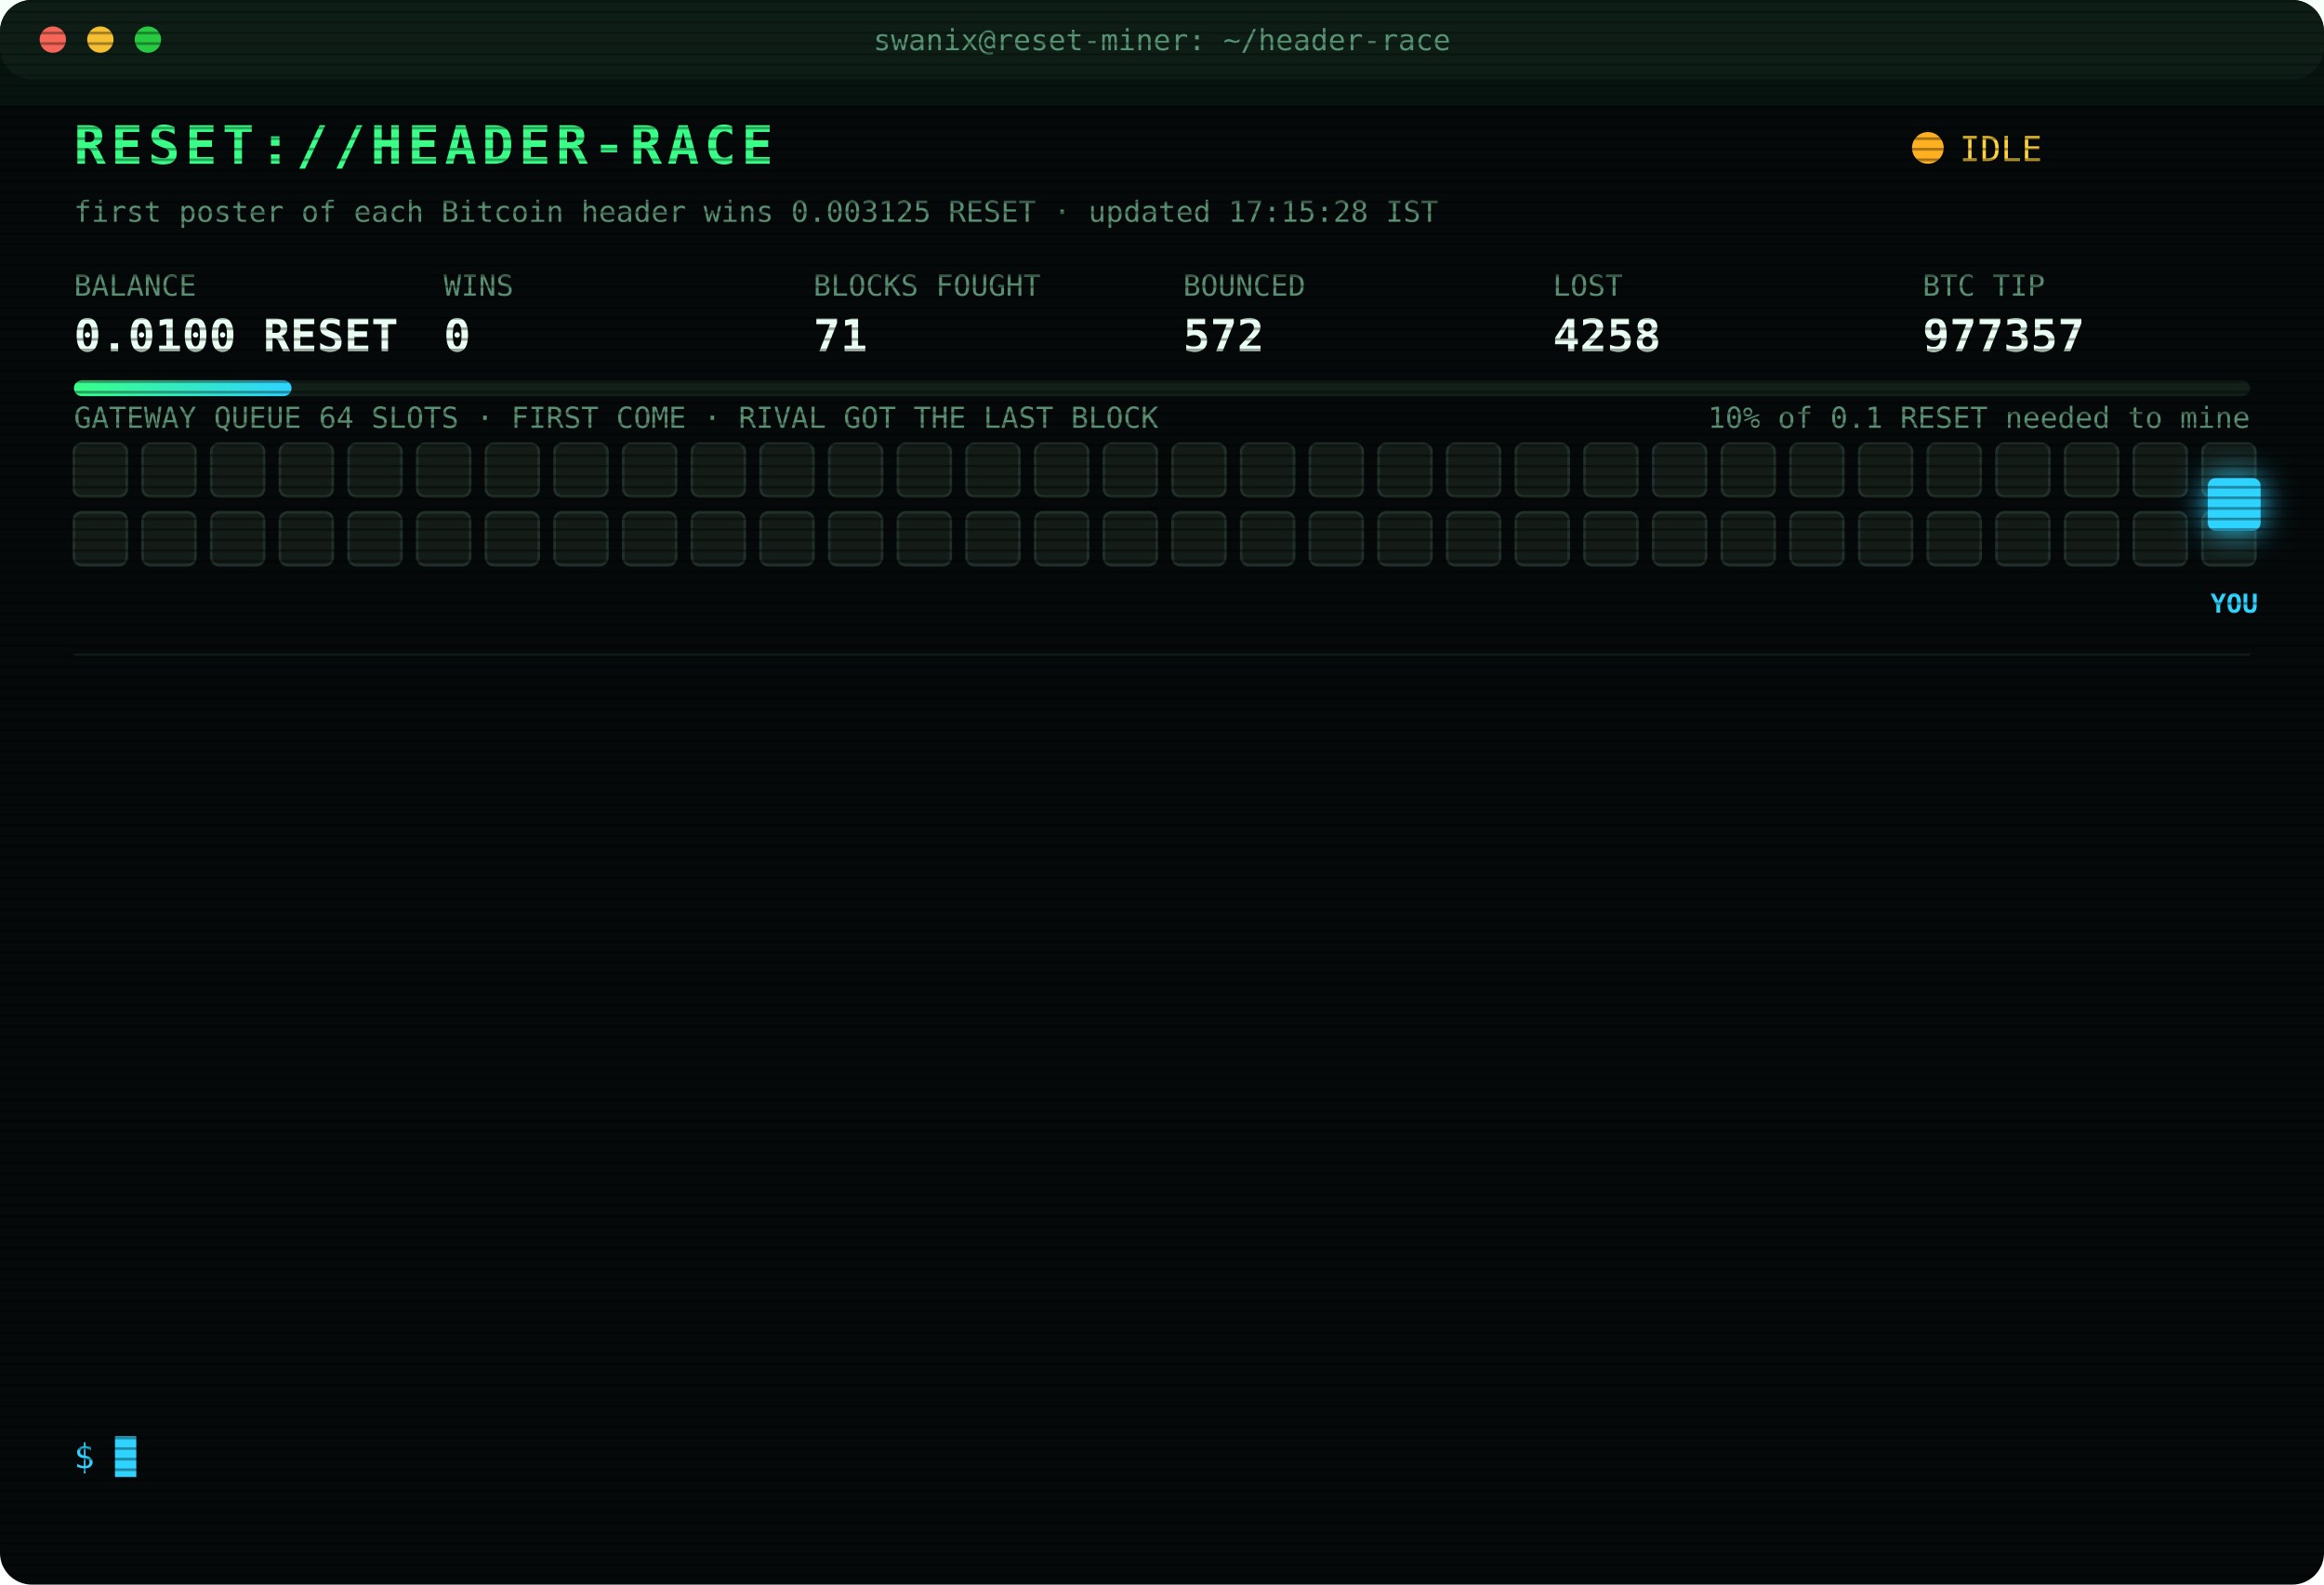
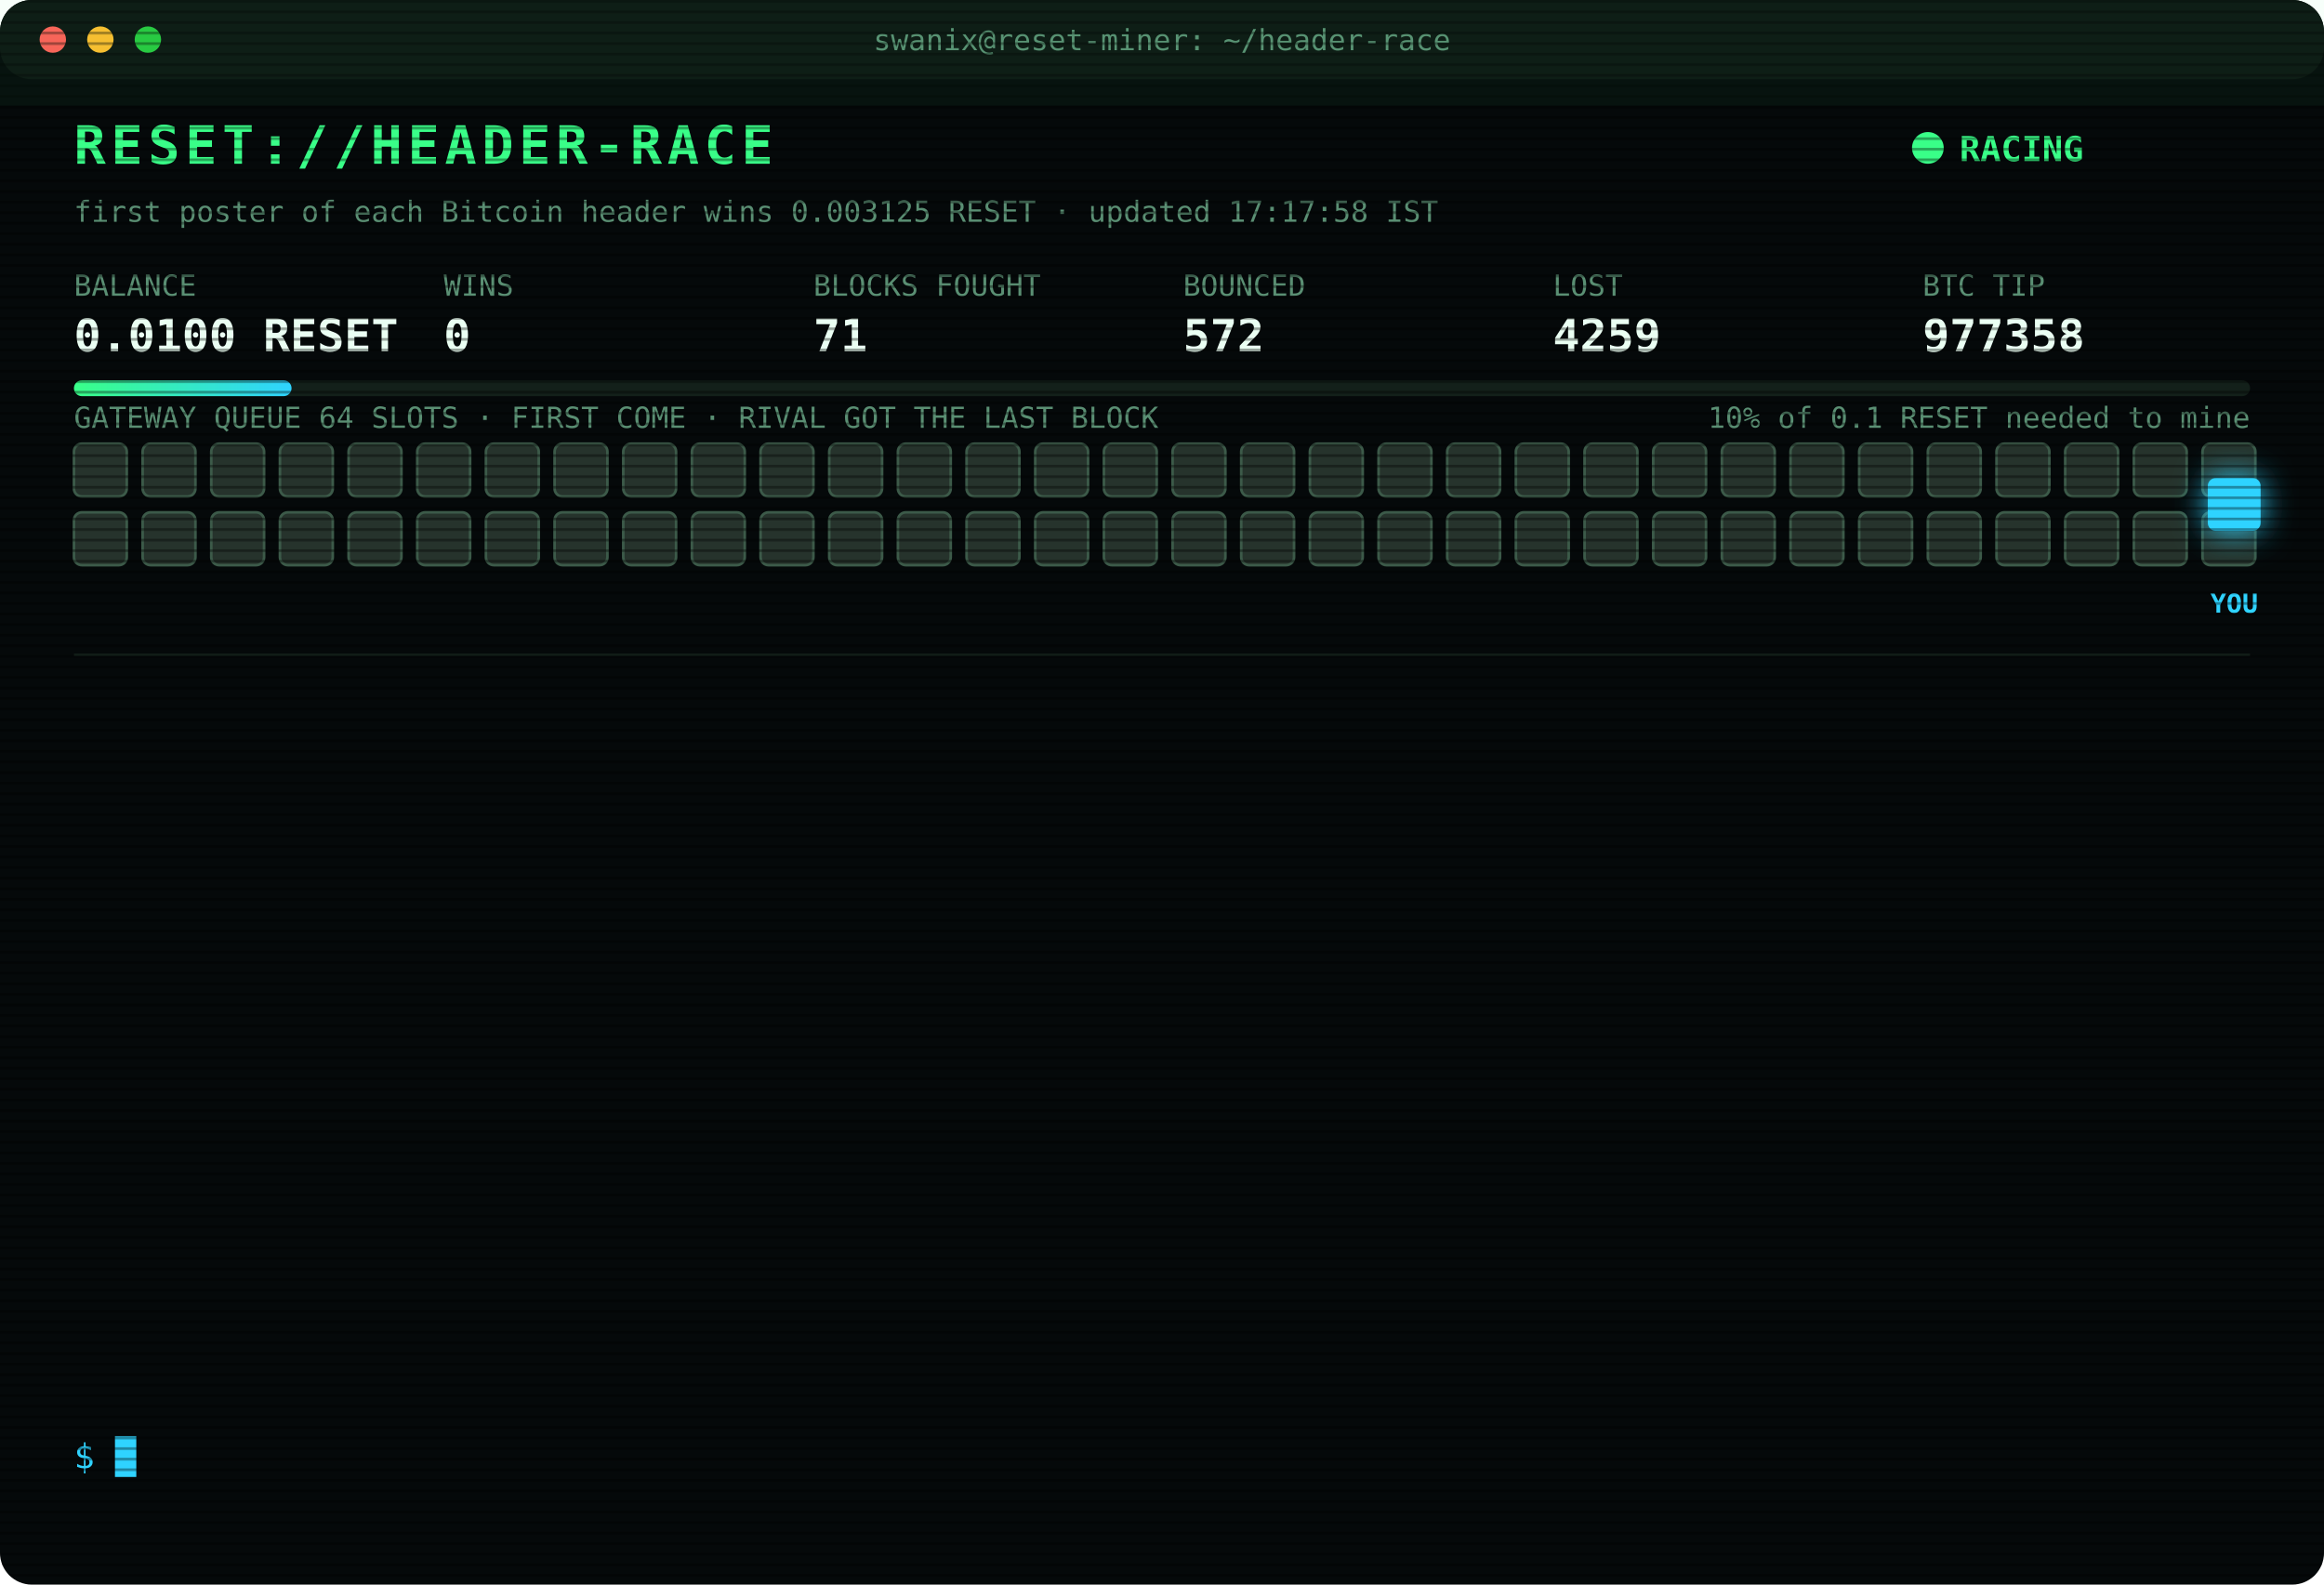
<svg xmlns="http://www.w3.org/2000/svg" width="880" height="600" viewBox="0 0 880 600" font-family="ui-monospace,SFMono-Regular,Menlo,Consolas,monospace">
  <style>
text{font-size:13px;fill:#7CFFB2}
.title{font-size:20px;font-weight:700;fill:#39FF88;letter-spacing:2px;animation:glitch 3s infinite steps(1)}
.sub{fill:#2fd3ff}.k{fill:#5a8f73;font-size:11px}.v{font-size:17px;font-weight:700;fill:#eafff3}
.ts{fill:#3f6b56}.boot{fill:#2fd3ff}.dim{fill:#5a8f73}.bad{fill:#ff4d6d}.warn{fill:#ffd23f}.mag{fill:#ff5cf0}.win{fill:#39FF88;font-weight:700}
.tag{font-size:10px;fill:#2fd3ff;font-weight:700}
.rival{fill:#26332c;stroke:#3c5a49;animation:jam 1.2s infinite alternate}
.idle{fill:#141c18;stroke:#22302a;animation:breathe 4s infinite}
.me{fill:#2fd3ff;filter:drop-shadow(0 0 6px #2fd3ff)}
.hover{animation:nudge 1.1s infinite ease-in-out}.bounce{animation:kick 1.4s infinite}
.ln{opacity:0;animation:in .4s forwards}
.cur{animation:blink 1s infinite steps(1)}
.scan{animation:scan 6s infinite linear}
.led{animation:blink 1.4s infinite}
@keyframes in{from{opacity:0;transform:translateX(-6px)}to{opacity:1;transform:none}}
@keyframes blink{50%{opacity:0}}
@keyframes jam{to{fill:#33463b}}
@keyframes breathe{50%{opacity:.4}}
@keyframes nudge{50%{transform:translateX(-10px)}}
@keyframes kick{0%,100%{transform:none}30%{transform:translateX(-14px)}55%{transform:translateX(10px) translateY(-6px)}}
@keyframes glitch{0%,92%{transform:none}93%{transform:translateX(2px);fill:#ff4d6d}95%{transform:translateX(-2px);fill:#2fd3ff}97%{transform:none}}
@keyframes scan{from{transform:translateY(-40px)}to{transform:translateY(600px)}}
</style>
  <defs>
    <pattern id="sl" width="4" height="4" patternUnits="userSpaceOnUse">
      <rect width="4" height="1" fill="#000" opacity=".35" />
    </pattern>
    <linearGradient id="bar">
      <stop offset="0" stop-color="#39FF88" />
      <stop offset="1" stop-color="#2fd3ff" />
    </linearGradient>
  </defs>
  <rect width="880" height="600" rx="12" fill="#05090a" />
  <rect width="880" height="30" rx="12" fill="#0d1512" />
  <circle cx="20" cy="15" r="5" fill="#ff5f57" />
  <circle cx="38" cy="15" r="5" fill="#febc2e" />
  <circle cx="56" cy="15" r="5" fill="#28c840" />
  <text x="440" y="19" text-anchor="middle" class="k">swanix@reset-miner: ~/header-race</text>
  <text x="28" y="62" class="title">RESET://HEADER-RACE</text>
-   <circle class="led" cx="730" cy="56" r="6" fill="#ffb020" />
-   <text x="742" y="61" class="warn">IDLE</text>
-   <text x="28" y="84" class="k">first poster of each Bitcoin header wins 0.003125 RESET · updated 17:15:28 IST</text>
+   <circle class="led" cx="730" cy="56" r="6" fill="#39FF88" />
+   <text x="742" y="61" class="win">RACING</text>
+   <text x="28" y="84" class="k">first poster of each Bitcoin header wins 0.003125 RESET · updated 17:17:58 IST</text>
  <text x="28" y="112" class="k">BALANCE</text>
  <text x="28" y="133" class="v">0.0100 RESET</text>
  <text x="168" y="112" class="k">WINS</text>
  <text x="168" y="133" class="v">0</text>
  <text x="308" y="112" class="k">BLOCKS FOUGHT</text>
  <text x="308" y="133" class="v">71</text>
  <text x="448" y="112" class="k">BOUNCED</text>
  <text x="448" y="133" class="v">572</text>
  <text x="588" y="112" class="k">LOST</text>
-   <text x="588" y="133" class="v">4258</text>
+   <text x="588" y="133" class="v">4259</text>
  <text x="728" y="112" class="k">BTC TIP</text>
-   <text x="728" y="133" class="v">977357</text>
+   <text x="728" y="133" class="v">977358</text>
  <rect x="28" y="144" width="824" height="6" rx="3" fill="#13201a" />
  <rect x="28" y="144" width="82.4" height="6" rx="3" fill="url(#bar)" />
  <text x="852" y="162" text-anchor="end" class="k">10% of 0.1 RESET needed to mine</text>
  <text x="28" y="162" class="k">GATEWAY QUEUE 64 SLOTS · FIRST COME · RIVAL GOT THE LAST BLOCK</text>
-   <rect class="idle" x="28" y="168" width="20" height="20" rx="3" style="animation-delay:0.00s" />
-   <rect class="idle" x="54" y="168" width="20" height="20" rx="3" style="animation-delay:0.05s" />
-   <rect class="idle" x="80" y="168" width="20" height="20" rx="3" style="animation-delay:0.10s" />
-   <rect class="idle" x="106" y="168" width="20" height="20" rx="3" style="animation-delay:0.15s" />
-   <rect class="idle" x="132" y="168" width="20" height="20" rx="3" style="animation-delay:0.20s" />
-   <rect class="idle" x="158" y="168" width="20" height="20" rx="3" style="animation-delay:0.25s" />
-   <rect class="idle" x="184" y="168" width="20" height="20" rx="3" style="animation-delay:0.30s" />
-   <rect class="idle" x="210" y="168" width="20" height="20" rx="3" style="animation-delay:0.35s" />
-   <rect class="idle" x="236" y="168" width="20" height="20" rx="3" style="animation-delay:0.40s" />
-   <rect class="idle" x="262" y="168" width="20" height="20" rx="3" style="animation-delay:0.45s" />
-   <rect class="idle" x="288" y="168" width="20" height="20" rx="3" style="animation-delay:0.50s" />
-   <rect class="idle" x="314" y="168" width="20" height="20" rx="3" style="animation-delay:0.55s" />
-   <rect class="idle" x="340" y="168" width="20" height="20" rx="3" style="animation-delay:0.60s" />
-   <rect class="idle" x="366" y="168" width="20" height="20" rx="3" style="animation-delay:0.65s" />
-   <rect class="idle" x="392" y="168" width="20" height="20" rx="3" style="animation-delay:0.70s" />
-   <rect class="idle" x="418" y="168" width="20" height="20" rx="3" style="animation-delay:0.75s" />
-   <rect class="idle" x="444" y="168" width="20" height="20" rx="3" style="animation-delay:0.80s" />
-   <rect class="idle" x="470" y="168" width="20" height="20" rx="3" style="animation-delay:0.85s" />
-   <rect class="idle" x="496" y="168" width="20" height="20" rx="3" style="animation-delay:0.90s" />
-   <rect class="idle" x="522" y="168" width="20" height="20" rx="3" style="animation-delay:0.95s" />
-   <rect class="idle" x="548" y="168" width="20" height="20" rx="3" style="animation-delay:1.00s" />
-   <rect class="idle" x="574" y="168" width="20" height="20" rx="3" style="animation-delay:1.05s" />
-   <rect class="idle" x="600" y="168" width="20" height="20" rx="3" style="animation-delay:1.10s" />
-   <rect class="idle" x="626" y="168" width="20" height="20" rx="3" style="animation-delay:1.15s" />
-   <rect class="idle" x="652" y="168" width="20" height="20" rx="3" style="animation-delay:1.20s" />
-   <rect class="idle" x="678" y="168" width="20" height="20" rx="3" style="animation-delay:1.25s" />
-   <rect class="idle" x="704" y="168" width="20" height="20" rx="3" style="animation-delay:1.30s" />
-   <rect class="idle" x="730" y="168" width="20" height="20" rx="3" style="animation-delay:1.35s" />
-   <rect class="idle" x="756" y="168" width="20" height="20" rx="3" style="animation-delay:1.40s" />
-   <rect class="idle" x="782" y="168" width="20" height="20" rx="3" style="animation-delay:1.45s" />
-   <rect class="idle" x="808" y="168" width="20" height="20" rx="3" style="animation-delay:1.50s" />
-   <rect class="idle" x="834" y="168" width="20" height="20" rx="3" style="animation-delay:1.55s" />
-   <rect class="idle" x="28" y="194" width="20" height="20" rx="3" style="animation-delay:1.60s" />
-   <rect class="idle" x="54" y="194" width="20" height="20" rx="3" style="animation-delay:1.65s" />
-   <rect class="idle" x="80" y="194" width="20" height="20" rx="3" style="animation-delay:1.70s" />
-   <rect class="idle" x="106" y="194" width="20" height="20" rx="3" style="animation-delay:1.75s" />
-   <rect class="idle" x="132" y="194" width="20" height="20" rx="3" style="animation-delay:1.80s" />
-   <rect class="idle" x="158" y="194" width="20" height="20" rx="3" style="animation-delay:1.85s" />
-   <rect class="idle" x="184" y="194" width="20" height="20" rx="3" style="animation-delay:1.90s" />
-   <rect class="idle" x="210" y="194" width="20" height="20" rx="3" style="animation-delay:1.95s" />
-   <rect class="idle" x="236" y="194" width="20" height="20" rx="3" style="animation-delay:2.00s" />
-   <rect class="idle" x="262" y="194" width="20" height="20" rx="3" style="animation-delay:2.05s" />
-   <rect class="idle" x="288" y="194" width="20" height="20" rx="3" style="animation-delay:2.10s" />
-   <rect class="idle" x="314" y="194" width="20" height="20" rx="3" style="animation-delay:2.15s" />
-   <rect class="idle" x="340" y="194" width="20" height="20" rx="3" style="animation-delay:2.20s" />
-   <rect class="idle" x="366" y="194" width="20" height="20" rx="3" style="animation-delay:2.25s" />
-   <rect class="idle" x="392" y="194" width="20" height="20" rx="3" style="animation-delay:2.30s" />
-   <rect class="idle" x="418" y="194" width="20" height="20" rx="3" style="animation-delay:2.35s" />
-   <rect class="idle" x="444" y="194" width="20" height="20" rx="3" style="animation-delay:2.40s" />
-   <rect class="idle" x="470" y="194" width="20" height="20" rx="3" style="animation-delay:2.45s" />
-   <rect class="idle" x="496" y="194" width="20" height="20" rx="3" style="animation-delay:2.50s" />
-   <rect class="idle" x="522" y="194" width="20" height="20" rx="3" style="animation-delay:2.55s" />
-   <rect class="idle" x="548" y="194" width="20" height="20" rx="3" style="animation-delay:2.60s" />
-   <rect class="idle" x="574" y="194" width="20" height="20" rx="3" style="animation-delay:2.65s" />
-   <rect class="idle" x="600" y="194" width="20" height="20" rx="3" style="animation-delay:2.70s" />
-   <rect class="idle" x="626" y="194" width="20" height="20" rx="3" style="animation-delay:2.75s" />
-   <rect class="idle" x="652" y="194" width="20" height="20" rx="3" style="animation-delay:2.80s" />
-   <rect class="idle" x="678" y="194" width="20" height="20" rx="3" style="animation-delay:2.85s" />
-   <rect class="idle" x="704" y="194" width="20" height="20" rx="3" style="animation-delay:2.90s" />
-   <rect class="idle" x="730" y="194" width="20" height="20" rx="3" style="animation-delay:2.95s" />
-   <rect class="idle" x="756" y="194" width="20" height="20" rx="3" style="animation-delay:3.00s" />
-   <rect class="idle" x="782" y="194" width="20" height="20" rx="3" style="animation-delay:3.05s" />
-   <rect class="idle" x="808" y="194" width="20" height="20" rx="3" style="animation-delay:3.10s" />
-   <rect class="idle" x="834" y="194" width="20" height="20" rx="3" style="animation-delay:3.15s" />
+   <rect class="rival" x="28" y="168" width="20" height="20" rx="3" style="animation-delay:0.00s" />
+   <rect class="rival" x="54" y="168" width="20" height="20" rx="3" style="animation-delay:0.05s" />
+   <rect class="rival" x="80" y="168" width="20" height="20" rx="3" style="animation-delay:0.10s" />
+   <rect class="rival" x="106" y="168" width="20" height="20" rx="3" style="animation-delay:0.15s" />
+   <rect class="rival" x="132" y="168" width="20" height="20" rx="3" style="animation-delay:0.20s" />
+   <rect class="rival" x="158" y="168" width="20" height="20" rx="3" style="animation-delay:0.25s" />
+   <rect class="rival" x="184" y="168" width="20" height="20" rx="3" style="animation-delay:0.30s" />
+   <rect class="rival" x="210" y="168" width="20" height="20" rx="3" style="animation-delay:0.35s" />
+   <rect class="rival" x="236" y="168" width="20" height="20" rx="3" style="animation-delay:0.40s" />
+   <rect class="rival" x="262" y="168" width="20" height="20" rx="3" style="animation-delay:0.45s" />
+   <rect class="rival" x="288" y="168" width="20" height="20" rx="3" style="animation-delay:0.50s" />
+   <rect class="rival" x="314" y="168" width="20" height="20" rx="3" style="animation-delay:0.55s" />
+   <rect class="rival" x="340" y="168" width="20" height="20" rx="3" style="animation-delay:0.60s" />
+   <rect class="rival" x="366" y="168" width="20" height="20" rx="3" style="animation-delay:0.65s" />
+   <rect class="rival" x="392" y="168" width="20" height="20" rx="3" style="animation-delay:0.70s" />
+   <rect class="rival" x="418" y="168" width="20" height="20" rx="3" style="animation-delay:0.75s" />
+   <rect class="rival" x="444" y="168" width="20" height="20" rx="3" style="animation-delay:0.80s" />
+   <rect class="rival" x="470" y="168" width="20" height="20" rx="3" style="animation-delay:0.85s" />
+   <rect class="rival" x="496" y="168" width="20" height="20" rx="3" style="animation-delay:0.90s" />
+   <rect class="rival" x="522" y="168" width="20" height="20" rx="3" style="animation-delay:0.95s" />
+   <rect class="rival" x="548" y="168" width="20" height="20" rx="3" style="animation-delay:1.00s" />
+   <rect class="rival" x="574" y="168" width="20" height="20" rx="3" style="animation-delay:1.05s" />
+   <rect class="rival" x="600" y="168" width="20" height="20" rx="3" style="animation-delay:1.10s" />
+   <rect class="rival" x="626" y="168" width="20" height="20" rx="3" style="animation-delay:1.15s" />
+   <rect class="rival" x="652" y="168" width="20" height="20" rx="3" style="animation-delay:1.20s" />
+   <rect class="rival" x="678" y="168" width="20" height="20" rx="3" style="animation-delay:1.25s" />
+   <rect class="rival" x="704" y="168" width="20" height="20" rx="3" style="animation-delay:1.30s" />
+   <rect class="rival" x="730" y="168" width="20" height="20" rx="3" style="animation-delay:1.35s" />
+   <rect class="rival" x="756" y="168" width="20" height="20" rx="3" style="animation-delay:1.40s" />
+   <rect class="rival" x="782" y="168" width="20" height="20" rx="3" style="animation-delay:1.45s" />
+   <rect class="rival" x="808" y="168" width="20" height="20" rx="3" style="animation-delay:1.50s" />
+   <rect class="rival" x="834" y="168" width="20" height="20" rx="3" style="animation-delay:1.55s" />
+   <rect class="rival" x="28" y="194" width="20" height="20" rx="3" style="animation-delay:1.60s" />
+   <rect class="rival" x="54" y="194" width="20" height="20" rx="3" style="animation-delay:1.65s" />
+   <rect class="rival" x="80" y="194" width="20" height="20" rx="3" style="animation-delay:1.70s" />
+   <rect class="rival" x="106" y="194" width="20" height="20" rx="3" style="animation-delay:1.75s" />
+   <rect class="rival" x="132" y="194" width="20" height="20" rx="3" style="animation-delay:1.80s" />
+   <rect class="rival" x="158" y="194" width="20" height="20" rx="3" style="animation-delay:1.85s" />
+   <rect class="rival" x="184" y="194" width="20" height="20" rx="3" style="animation-delay:1.90s" />
+   <rect class="rival" x="210" y="194" width="20" height="20" rx="3" style="animation-delay:1.95s" />
+   <rect class="rival" x="236" y="194" width="20" height="20" rx="3" style="animation-delay:2.00s" />
+   <rect class="rival" x="262" y="194" width="20" height="20" rx="3" style="animation-delay:2.05s" />
+   <rect class="rival" x="288" y="194" width="20" height="20" rx="3" style="animation-delay:2.10s" />
+   <rect class="rival" x="314" y="194" width="20" height="20" rx="3" style="animation-delay:2.15s" />
+   <rect class="rival" x="340" y="194" width="20" height="20" rx="3" style="animation-delay:2.20s" />
+   <rect class="rival" x="366" y="194" width="20" height="20" rx="3" style="animation-delay:2.25s" />
+   <rect class="rival" x="392" y="194" width="20" height="20" rx="3" style="animation-delay:2.30s" />
+   <rect class="rival" x="418" y="194" width="20" height="20" rx="3" style="animation-delay:2.35s" />
+   <rect class="rival" x="444" y="194" width="20" height="20" rx="3" style="animation-delay:2.40s" />
+   <rect class="rival" x="470" y="194" width="20" height="20" rx="3" style="animation-delay:2.45s" />
+   <rect class="rival" x="496" y="194" width="20" height="20" rx="3" style="animation-delay:2.50s" />
+   <rect class="rival" x="522" y="194" width="20" height="20" rx="3" style="animation-delay:2.55s" />
+   <rect class="rival" x="548" y="194" width="20" height="20" rx="3" style="animation-delay:2.60s" />
+   <rect class="rival" x="574" y="194" width="20" height="20" rx="3" style="animation-delay:2.65s" />
+   <rect class="rival" x="600" y="194" width="20" height="20" rx="3" style="animation-delay:2.70s" />
+   <rect class="rival" x="626" y="194" width="20" height="20" rx="3" style="animation-delay:2.75s" />
+   <rect class="rival" x="652" y="194" width="20" height="20" rx="3" style="animation-delay:2.80s" />
+   <rect class="rival" x="678" y="194" width="20" height="20" rx="3" style="animation-delay:2.85s" />
+   <rect class="rival" x="704" y="194" width="20" height="20" rx="3" style="animation-delay:2.90s" />
+   <rect class="rival" x="730" y="194" width="20" height="20" rx="3" style="animation-delay:2.95s" />
+   <rect class="rival" x="756" y="194" width="20" height="20" rx="3" style="animation-delay:3.00s" />
+   <rect class="rival" x="782" y="194" width="20" height="20" rx="3" style="animation-delay:3.05s" />
+   <rect class="rival" x="808" y="194" width="20" height="20" rx="3" style="animation-delay:3.10s" />
+   <rect class="rival" x="834" y="194" width="20" height="20" rx="3" style="animation-delay:3.15s" />
  <g class="hover">
    <rect class="me" x="836" y="181" width="20" height="20" rx="3" />
    <text class="tag" x="846" y="232" text-anchor="middle">YOU</text>
  </g>
  <line x1="28" x2="852" y1="248" y2="248" stroke="#13201a" />
  <g class="ln" style="animation-delay:0.40s">
-     <text x="28" y="270" class="ts">14:29:24</text>
-     <text x="104" y="270" class="dim">[STINT END] calls 762 · wins 0</text>
+     <text x="28" y="270" class="ts">14:30:32</text>
+     <text x="104" y="270" class="boot">[BOOT] racer v3 online · 3 feeds · stint 340m</text>
  </g>
  <g class="ln" style="animation-delay:0.65s">
-     <text x="28" y="292" class="ts">14:30:32</text>
-     <text x="104" y="292" class="boot">[BOOT] racer v3 online · 3 feeds · stint 340m</text>
+     <text x="28" y="292" class="ts">14:31:53</text>
+     <text x="104" y="292" class="bad">[LOST] #977347 taken by a rival miner</text>
  </g>
  <g class="ln" style="animation-delay:0.90s">
-     <text x="28" y="314" class="ts">14:31:53</text>
-     <text x="104" y="314" class="bad">[LOST] #977347 taken by a rival miner</text>
+     <text x="28" y="314" class="ts">14:47:43</text>
+     <text x="104" y="314" class="bad">[LOST] #977348 taken by a rival miner</text>
  </g>
  <g class="ln" style="animation-delay:1.15s">
-     <text x="28" y="336" class="ts">14:47:43</text>
-     <text x="104" y="336" class="bad">[LOST] #977348 taken by a rival miner</text>
+     <text x="28" y="336" class="ts">14:48:20</text>
+     <text x="104" y="336" class="bad">[LOST] #977349 taken by a rival miner</text>
  </g>
  <g class="ln" style="animation-delay:1.40s">
-     <text x="28" y="358" class="ts">14:48:20</text>
-     <text x="104" y="358" class="bad">[LOST] #977349 taken by a rival miner</text>
+     <text x="28" y="358" class="ts">14:48:25</text>
+     <text x="104" y="358" class="bad">[LOST] #977350 taken by a rival miner</text>
  </g>
  <g class="ln" style="animation-delay:1.65s">
-     <text x="28" y="380" class="ts">14:48:25</text>
-     <text x="104" y="380" class="bad">[LOST] #977350 taken by a rival miner</text>
+     <text x="28" y="380" class="ts">14:50:17</text>
+     <text x="104" y="380" class="bad">[LOST] #977351 taken by a rival miner</text>
  </g>
  <g class="ln" style="animation-delay:1.90s">
-     <text x="28" y="402" class="ts">14:50:17</text>
-     <text x="104" y="402" class="bad">[LOST] #977351 taken by a rival miner</text>
+     <text x="28" y="402" class="ts">14:57:36</text>
+     <text x="104" y="402" class="bad">[LOST] #977352 taken by a rival miner</text>
  </g>
  <g class="ln" style="animation-delay:2.15s">
-     <text x="28" y="424" class="ts">14:57:36</text>
-     <text x="104" y="424" class="bad">[LOST] #977352 taken by a rival miner</text>
+     <text x="28" y="424" class="ts">15:27:57</text>
+     <text x="104" y="424" class="bad">[LOST] #977353 taken by a rival miner</text>
  </g>
  <g class="ln" style="animation-delay:2.40s">
-     <text x="28" y="446" class="ts">15:27:57</text>
-     <text x="104" y="446" class="bad">[LOST] #977353 taken by a rival miner</text>
+     <text x="28" y="446" class="ts">15:31:47</text>
+     <text x="104" y="446" class="bad">[LOST] #977354 taken by a rival miner</text>
  </g>
  <g class="ln" style="animation-delay:2.65s">
-     <text x="28" y="468" class="ts">15:31:47</text>
-     <text x="104" y="468" class="bad">[LOST] #977354 taken by a rival miner</text>
+     <text x="28" y="468" class="ts">15:52:03</text>
+     <text x="104" y="468" class="bad">[LOST] #977355 taken by a rival miner</text>
  </g>
  <g class="ln" style="animation-delay:2.90s">
-     <text x="28" y="490" class="ts">15:52:03</text>
-     <text x="104" y="490" class="bad">[LOST] #977355 taken by a rival miner</text>
+     <text x="28" y="490" class="ts">16:01:14</text>
+     <text x="104" y="490" class="bad">[LOST] #977356 taken by a rival miner</text>
  </g>
  <g class="ln" style="animation-delay:3.15s">
-     <text x="28" y="512" class="ts">16:01:14</text>
-     <text x="104" y="512" class="bad">[LOST] #977356 taken by a rival miner</text>
+     <text x="28" y="512" class="ts">16:54:32</text>
+     <text x="104" y="512" class="bad">[LOST] #977357 taken by a rival miner</text>
  </g>
  <g class="ln" style="animation-delay:3.40s">
-     <text x="28" y="534" class="ts">16:54:32</text>
-     <text x="104" y="534" class="bad">[LOST] #977357 taken by a rival miner</text>
+     <text x="28" y="534" class="ts">17:17:58</text>
+     <text x="104" y="534" class="bad">[LOST] #977358 taken by a rival miner</text>
  </g>
  <text x="28" y="556" class="sub">$ <tspan class="cur">█</tspan>
  </text>
  <rect width="880" height="600" rx="12" fill="url(#sl)" pointer-events="none" />
  <rect class="scan" width="880" height="40" fill="#39FF88" opacity=".04" />
</svg>
